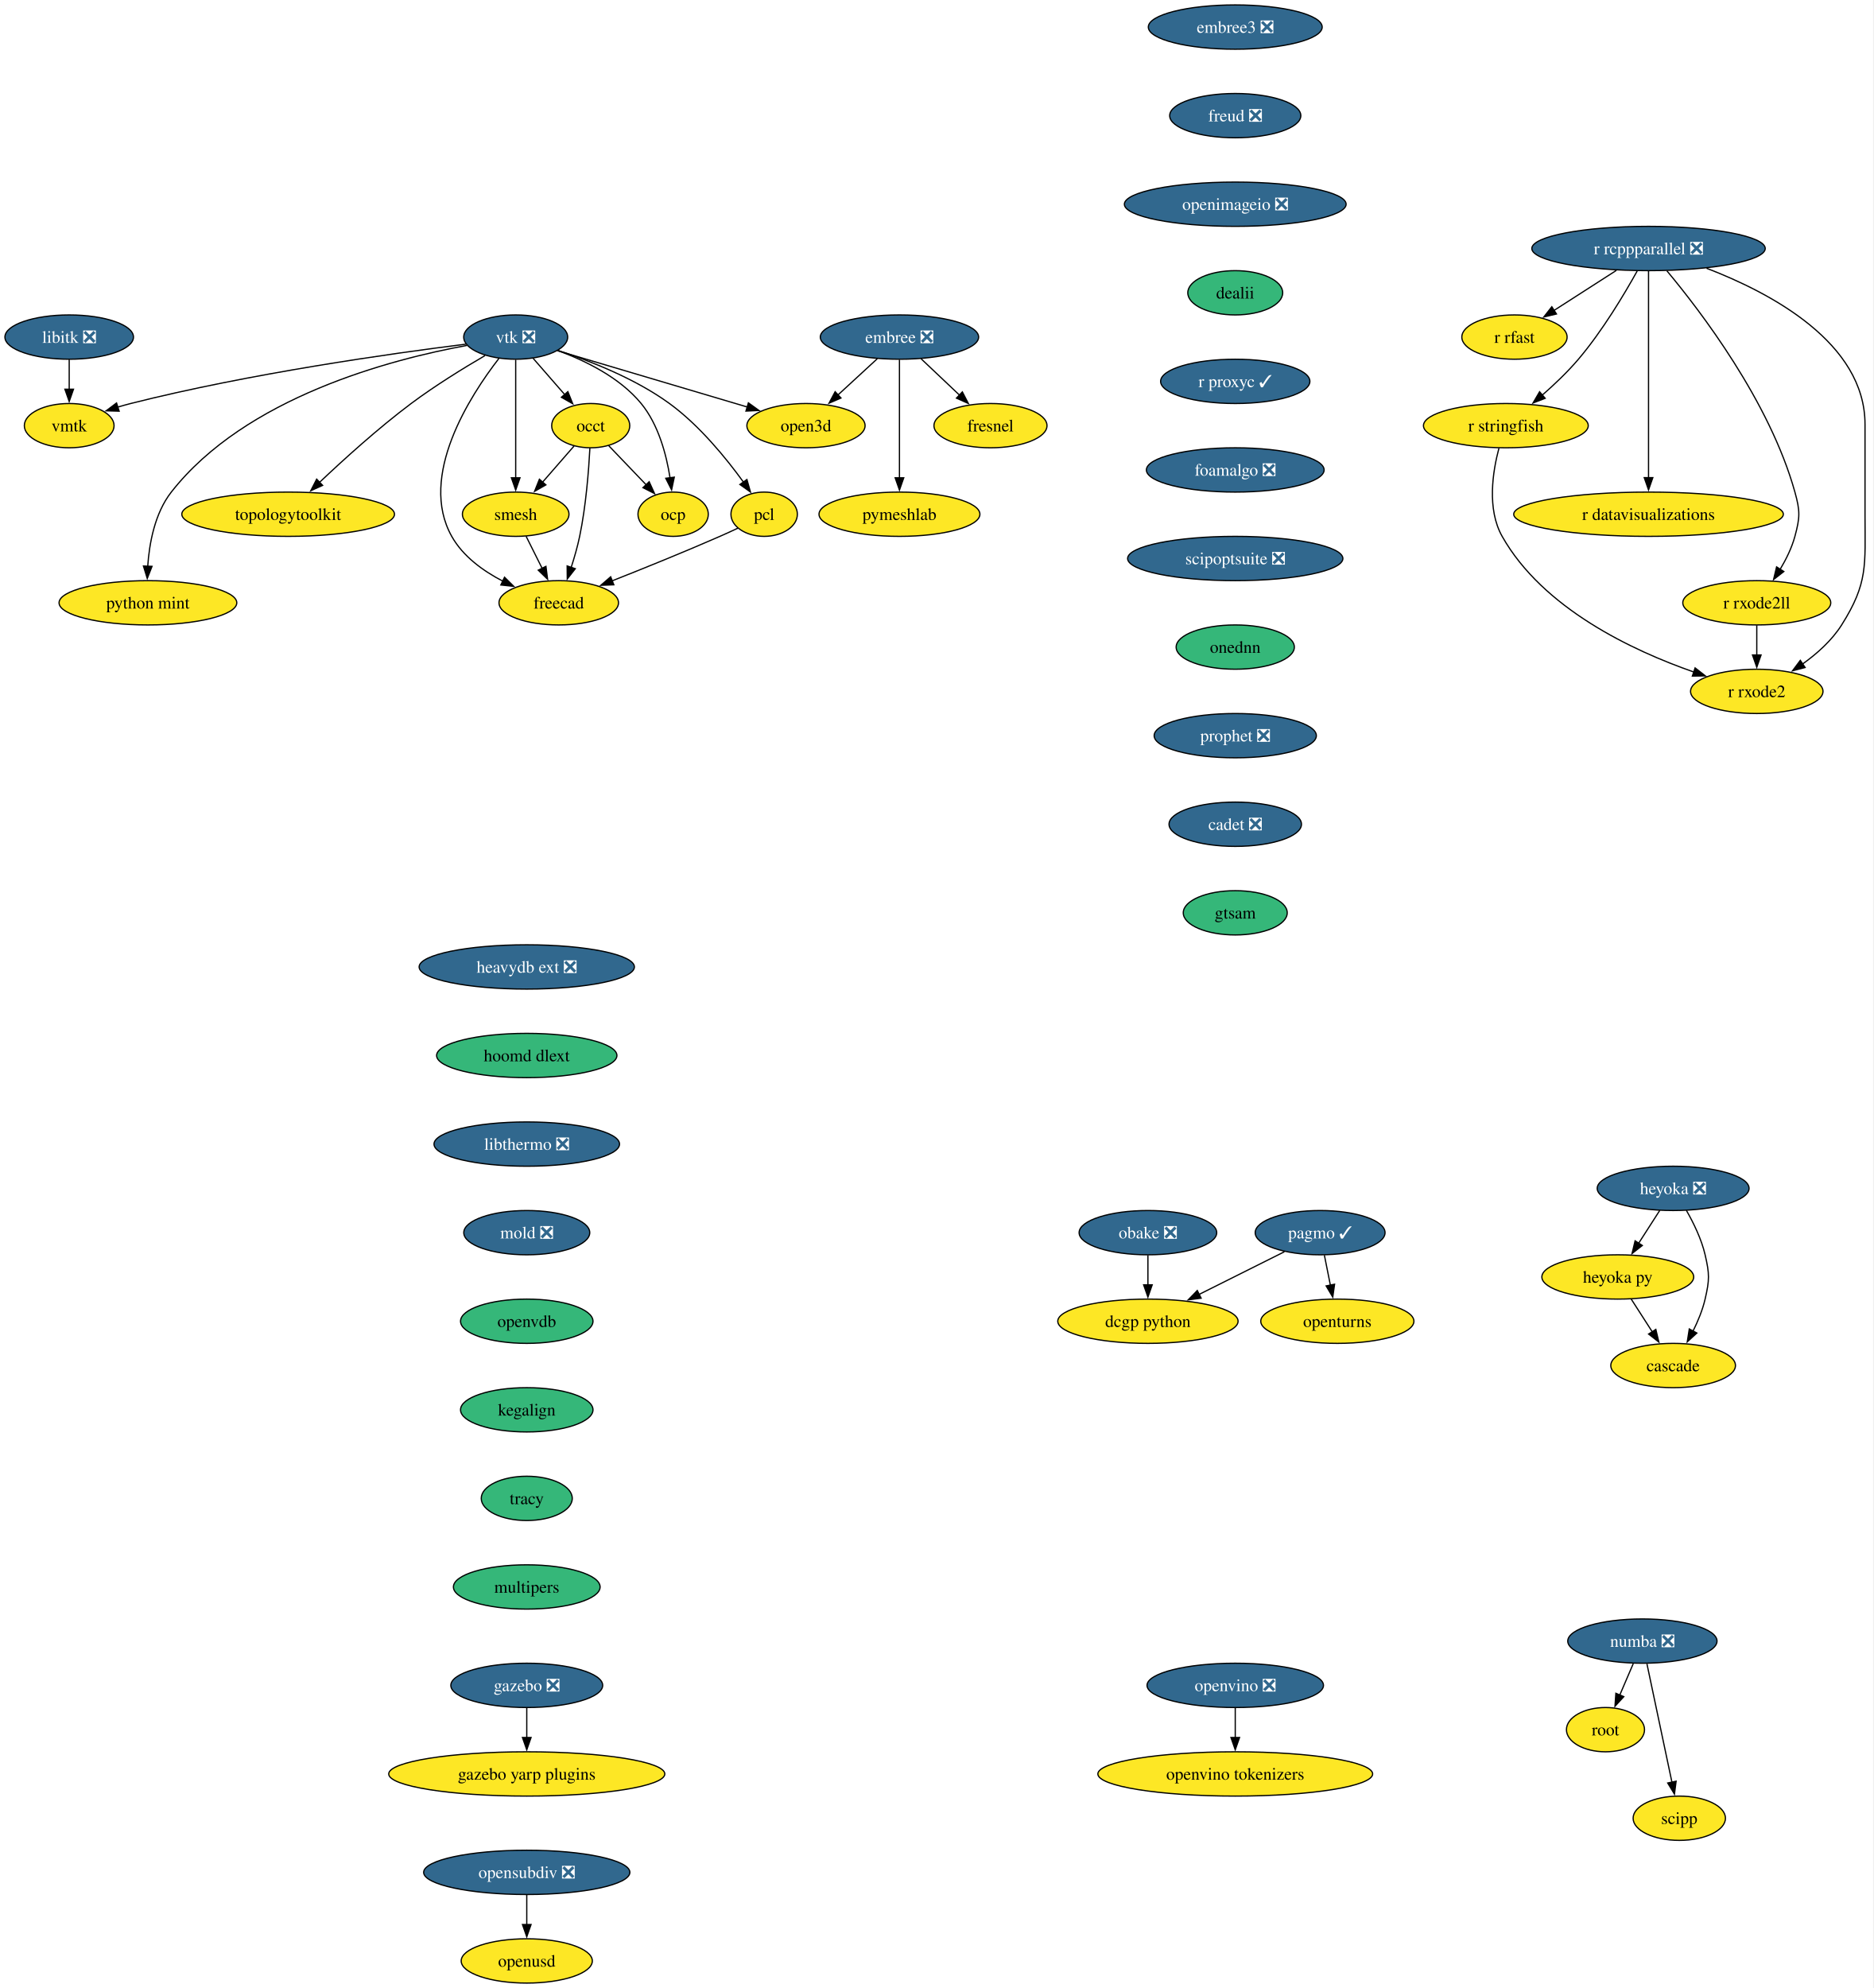
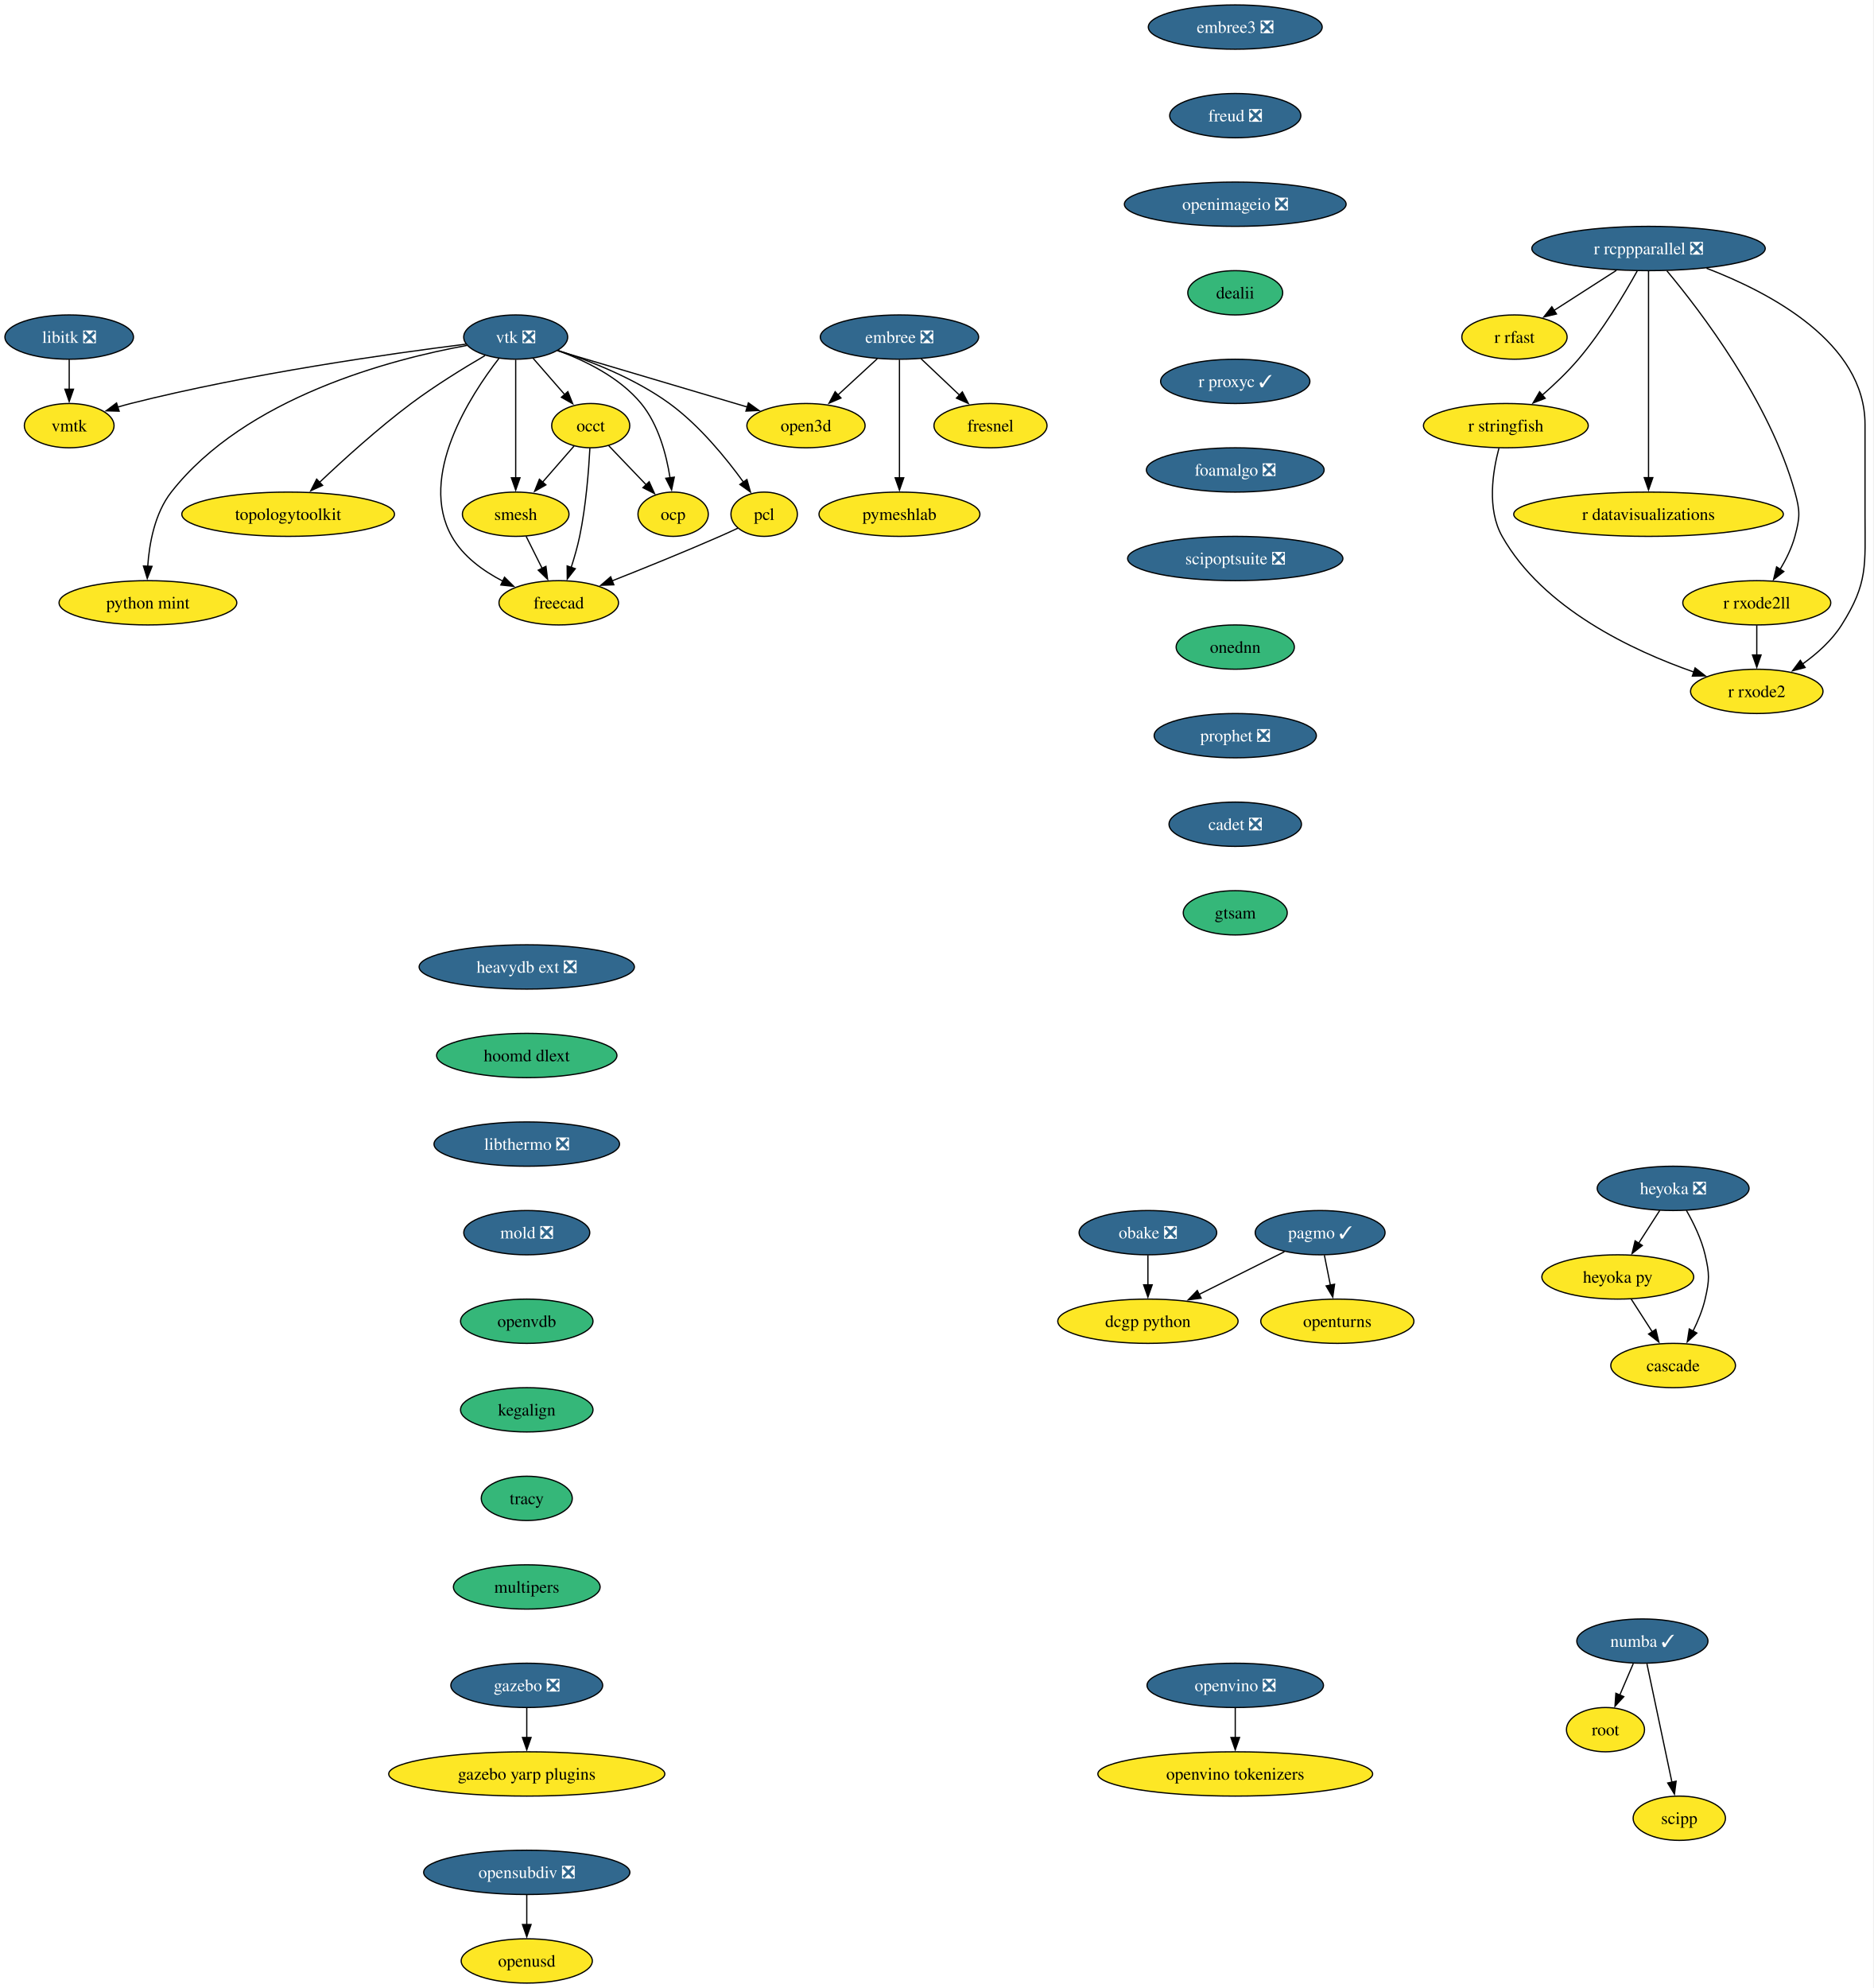
<svg xmlns="http://www.w3.org/2000/svg" xmlns:xlink="http://www.w3.org/1999/xlink" width="1523pt" height="1616pt" viewBox="0.00 0.00 1523.00 1616.00">
  <g id="graph0" class="graph" transform="scale(1 1) rotate(0) translate(4 1612)">
    <polygon fill="white" stroke="none" points="-4,4 -4,-1612 1518.85,-1612 1518.85,4 -4,4" />
    <g id="node1" class="node">
      <g id="a_node1">
        <a xlink:href="https://github.com/conda-forge/embree-feedstock/pull/51" xlink:title="embree ❎">
          <ellipse fill="#31688e" stroke="black" cx="727.26" cy="-1338" rx="64.36" ry="18" />
          <text xml:space="preserve" text-anchor="middle" x="727.26" y="-1333.33" font-family="Times,serif" font-size="14.00" fill="white">embree ❎</text>
        </a>
      </g>
    </g>
    <g id="node2" class="node">
      <g id="a_node2">
        <a xlink:href="https://github.com/conda-forge/fresnel-feedstock" xlink:title="fresnel">
          <ellipse fill="#fde725" stroke="black" cx="801.26" cy="-1266" rx="45.95" ry="18" />
          <text xml:space="preserve" text-anchor="middle" x="801.26" y="-1261.33" font-family="Times,serif" font-size="14.00">fresnel</text>
        </a>
      </g>
    </g>
    <g id="edge1" class="edge">
      <path fill="none" stroke="black" d="M744.8,-1320.41C754.15,-1311.57 765.81,-1300.53 776.11,-1290.79" />
      <polygon fill="black" stroke="black" points="778.4,-1293.44 783.26,-1284.03 773.59,-1288.36 778.4,-1293.44" />
    </g>
    <g id="node3" class="node">
      <g id="a_node3">
        <a xlink:href="https://github.com/conda-forge/open3d-feedstock" xlink:title="open3d">
          <ellipse fill="#fde725" stroke="black" cx="651.26" cy="-1266" rx="48.05" ry="18" />
          <text xml:space="preserve" text-anchor="middle" x="651.26" y="-1261.33" font-family="Times,serif" font-size="14.00">open3d</text>
        </a>
      </g>
    </g>
    <g id="edge2" class="edge">
      <path fill="none" stroke="black" d="M709.25,-1320.41C699.72,-1311.63 687.84,-1300.69 677.32,-1291" />
      <polygon fill="black" stroke="black" points="679.72,-1288.45 669.99,-1284.25 674.98,-1293.6 679.72,-1288.45" />
    </g>
    <g id="node4" class="node">
      <g id="a_node4">
        <a xlink:href="https://github.com/conda-forge/pymeshlab-feedstock" xlink:title="pymeshlab">
          <ellipse fill="#fde725" stroke="black" cx="727.26" cy="-1194" rx="65.41" ry="18" />
          <text xml:space="preserve" text-anchor="middle" x="727.26" y="-1189.33" font-family="Times,serif" font-size="14.00">pymeshlab</text>
        </a>
      </g>
    </g>
    <g id="edge3" class="edge">
      <path fill="none" stroke="black" d="M727.26,-1319.59C727.26,-1295.61 727.26,-1252.14 727.26,-1223.42" />
      <polygon fill="black" stroke="black" points="730.76,-1223.62 727.26,-1213.62 723.76,-1223.62 730.76,-1223.62" />
    </g>
    <g id="node5" class="node">
      <g id="a_node5">
        <a xlink:href="https://github.com/conda-forge/libitk-feedstock/pull/109" xlink:title="libitk ❎">
          <ellipse fill="#31688e" stroke="black" cx="52.26" cy="-1338" rx="52.26" ry="18" />
          <text xml:space="preserve" text-anchor="middle" x="52.26" y="-1333.33" font-family="Times,serif" font-size="14.00" fill="white">libitk ❎</text>
        </a>
      </g>
    </g>
    <g id="node6" class="node">
      <g id="a_node6">
        <a xlink:href="https://github.com/conda-forge/vmtk-feedstock" xlink:title="vmtk">
          <ellipse fill="#fde725" stroke="black" cx="52.26" cy="-1266" rx="36.48" ry="18" />
          <text xml:space="preserve" text-anchor="middle" x="52.26" y="-1261.33" font-family="Times,serif" font-size="14.00">vmtk</text>
        </a>
      </g>
    </g>
    <g id="edge4" class="edge">
      <path fill="none" stroke="black" d="M52.26,-1319.7C52.26,-1312.41 52.26,-1303.73 52.26,-1295.54" />
      <polygon fill="black" stroke="black" points="55.76,-1295.62 52.26,-1285.62 48.76,-1295.62 55.76,-1295.62" />
    </g>
    <g id="node7" class="node">
      <g id="a_node7">
        <a xlink:href="https://github.com/conda-forge/openturns-feedstock" xlink:title="openturns">
          <ellipse fill="#fde725" stroke="black" cx="1083.26" cy="-538" rx="62.26" ry="18" />
          <text xml:space="preserve" text-anchor="middle" x="1083.26" y="-533.33" font-family="Times,serif" font-size="14.00">openturns</text>
        </a>
      </g>
    </g>
    <g id="node8" class="node">
      <g id="a_node8">
        <a xlink:href="https://github.com/conda-forge/pagmo-feedstock/pull/91" xlink:title="pagmo ✓">
          <ellipse fill="#31688e" stroke="black" cx="1069.26" cy="-610" rx="52.79" ry="18" />
          <text xml:space="preserve" text-anchor="middle" x="1069.26" y="-605.33" font-family="Times,serif" font-size="14.00" fill="white">pagmo ✓</text>
        </a>
      </g>
    </g>
    <g id="edge5" class="edge">
      <path fill="none" stroke="black" d="M1072.72,-591.7C1074.2,-584.32 1075.96,-575.52 1077.61,-567.25" />
      <polygon fill="black" stroke="black" points="1081.01,-568.08 1079.54,-557.59 1074.15,-566.71 1081.01,-568.08" />
    </g>
    <g id="node9" class="node">
      <g id="a_node9">
        <a xlink:href="https://github.com/conda-forge/dcgp-python-feedstock" xlink:title="dcgp python">
          <ellipse fill="#fde725" stroke="black" cx="929.26" cy="-538" rx="73.3" ry="18" />
          <text xml:space="preserve" text-anchor="middle" x="929.26" y="-533.33" font-family="Times,serif" font-size="14.00">dcgp python</text>
        </a>
      </g>
    </g>
    <g id="edge6" class="edge">
      <path fill="none" stroke="black" d="M1040.25,-594.5C1020.2,-584.47 993.22,-570.98 970.88,-559.81" />
      <polygon fill="black" stroke="black" points="972.53,-556.72 962.02,-555.38 969.4,-562.98 972.53,-556.72" />
    </g>
    <g id="node10" class="node">
      <g id="a_node10">
        <a xlink:href="https://github.com/conda-forge/r-rcppparallel-feedstock/pull/43" xlink:title="r rcppparallel ❎">
          <ellipse fill="#31688e" stroke="black" cx="1336.26" cy="-1410" rx="94.88" ry="18" />
          <text xml:space="preserve" text-anchor="middle" x="1336.26" y="-1405.33" font-family="Times,serif" font-size="14.00" fill="white">r rcppparallel ❎</text>
        </a>
      </g>
    </g>
    <g id="node11" class="node">
      <g id="a_node11">
        <a xlink:href="https://github.com/conda-forge/r-rfast-feedstock" xlink:title="r rfast">
          <ellipse fill="#fde725" stroke="black" cx="1227.26" cy="-1338" rx="42.79" ry="18" />
          <text xml:space="preserve" text-anchor="middle" x="1227.26" y="-1333.33" font-family="Times,serif" font-size="14.00">r rfast</text>
        </a>
      </g>
    </g>
    <g id="edge7" class="edge">
      <path fill="none" stroke="black" d="M1310.15,-1392.23C1294.92,-1382.45 1275.59,-1370.04 1259.43,-1359.66" />
      <polygon fill="black" stroke="black" points="1261.41,-1356.77 1251.11,-1354.32 1257.63,-1362.66 1261.41,-1356.77" />
    </g>
    <g id="node12" class="node">
      <g id="a_node12">
        <a xlink:href="https://github.com/conda-forge/r-stringfish-feedstock" xlink:title="r stringfish">
          <ellipse fill="#fde725" stroke="black" cx="1220.26" cy="-1266" rx="66.99" ry="18" />
          <text xml:space="preserve" text-anchor="middle" x="1220.26" y="-1261.33" font-family="Times,serif" font-size="14.00">r stringfish</text>
        </a>
      </g>
    </g>
    <g id="edge8" class="edge">
      <path fill="none" stroke="black" d="M1327.02,-1391.66C1316.66,-1373.01 1298.75,-1342.93 1279.26,-1320 1270.52,-1309.72 1259.83,-1299.54 1249.96,-1290.89" />
      <polygon fill="black" stroke="black" points="1252.23,-1288.24 1242.35,-1284.41 1247.69,-1293.56 1252.23,-1288.24" />
    </g>
    <g id="node13" class="node">
      <g id="a_node13">
        <a xlink:href="https://github.com/conda-forge/r-datavisualizations-feedstock" xlink:title="r datavisualizations">
          <ellipse fill="#fde725" stroke="black" cx="1336.26" cy="-1194" rx="109.61" ry="18" />
          <text xml:space="preserve" text-anchor="middle" x="1336.26" y="-1189.33" font-family="Times,serif" font-size="14.00">r datavisualizations</text>
        </a>
      </g>
    </g>
    <g id="edge9" class="edge">
      <path fill="none" stroke="black" d="M1336.26,-1391.85C1336.26,-1355.14 1336.26,-1268.66 1336.26,-1223.53" />
      <polygon fill="black" stroke="black" points="1339.76,-1223.75 1336.26,-1213.75 1332.76,-1223.75 1339.76,-1223.75" />
    </g>
    <g id="node14" class="node">
      <g id="a_node14">
        <a xlink:href="https://github.com/conda-forge/r-rxode2ll-feedstock" xlink:title="r rxode2ll">
          <ellipse fill="#fde725" stroke="black" cx="1424.26" cy="-1122" rx="60.15" ry="18" />
          <text xml:space="preserve" text-anchor="middle" x="1424.26" y="-1117.33" font-family="Times,serif" font-size="14.00">r rxode2ll</text>
        </a>
      </g>
    </g>
    <g id="edge10" class="edge">
      <path fill="none" stroke="black" d="M1351.21,-1391.82C1378.32,-1359.38 1434.73,-1285.71 1455.26,-1212 1459.56,-1196.59 1459.45,-1191.44 1455.26,-1176 1452.75,-1166.74 1448.18,-1157.44 1443.3,-1149.27" />
      <polygon fill="black" stroke="black" points="1446.26,-1147.41 1437.9,-1140.9 1440.37,-1151.2 1446.26,-1147.41" />
    </g>
    <g id="node15" class="node">
      <g id="a_node15">
        <a xlink:href="https://github.com/conda-forge/r-rxode2-feedstock" xlink:title="r rxode2">
          <ellipse fill="#fde725" stroke="black" cx="1424.26" cy="-1050" rx="53.84" ry="18" />
          <text xml:space="preserve" text-anchor="middle" x="1424.26" y="-1045.33" font-family="Times,serif" font-size="14.00">r rxode2</text>
        </a>
      </g>
    </g>
    <g id="edge11" class="edge">
      <path fill="none" stroke="black" d="M1383.43,-1393.94C1435.56,-1373.98 1512.26,-1333.35 1512.26,-1267 1512.26,-1267 1512.26,-1267 1512.26,-1193 1512.26,-1152.55 1514.85,-1138.2 1493.26,-1104 1485.31,-1091.4 1473.24,-1080.64 1461.41,-1072.18" />
      <polygon fill="black" stroke="black" points="1463.56,-1069.41 1453.31,-1066.73 1459.66,-1075.22 1463.56,-1069.41" />
    </g>
    <g id="edge12" class="edge">
      <path fill="none" stroke="black" d="M1214.64,-1247.68C1209.59,-1228.77 1204.72,-1198.22 1217.26,-1176 1250.35,-1117.37 1323.22,-1083.14 1373.04,-1065.75" />
      <polygon fill="black" stroke="black" points="1374.12,-1069.08 1382.49,-1062.57 1371.89,-1062.44 1374.12,-1069.08" />
    </g>
    <g id="edge13" class="edge">
      <path fill="none" stroke="black" d="M1424.26,-1103.7C1424.26,-1096.41 1424.26,-1087.73 1424.26,-1079.54" />
      <polygon fill="black" stroke="black" points="1427.76,-1079.62 1424.26,-1069.62 1420.76,-1079.62 1427.76,-1079.62" />
    </g>
    <g id="node16" class="node">
      <g id="a_node16">
        <a xlink:href="https://github.com/conda-forge/vtk-feedstock/pull/416" xlink:title="vtk ❎">
          <ellipse fill="#31688e" stroke="black" cx="415.26" cy="-1338" rx="42.26" ry="18" />
          <text xml:space="preserve" text-anchor="middle" x="415.26" y="-1333.33" font-family="Times,serif" font-size="14.00" fill="white">vtk ❎</text>
        </a>
      </g>
    </g>
    <g id="edge14" class="edge">
      <path fill="none" stroke="black" d="M449.33,-1326.9C489.89,-1314.86 557.9,-1294.69 603.65,-1281.12" />
      <polygon fill="black" stroke="black" points="604.44,-1284.54 613.04,-1278.34 602.45,-1277.83 604.44,-1284.54" />
    </g>
    <g id="edge15" class="edge">
      <path fill="none" stroke="black" d="M374.81,-1332.25C314.75,-1324.74 198.7,-1308.39 102.26,-1284 98.75,-1283.11 95.13,-1282.09 91.52,-1281.01" />
      <polygon fill="black" stroke="black" points="92.88,-1277.76 82.29,-1278.06 90.75,-1284.43 92.88,-1277.76" />
    </g>
    <g id="node17" class="node">
      <g id="a_node17">
        <a xlink:href="https://github.com/conda-forge/occt-feedstock" xlink:title="occt">
          <ellipse fill="#fde725" stroke="black" cx="476.26" cy="-1266" rx="31.74" ry="18" />
          <text xml:space="preserve" text-anchor="middle" x="476.26" y="-1261.33" font-family="Times,serif" font-size="14.00">occt</text>
        </a>
      </g>
    </g>
    <g id="edge16" class="edge">
      <path fill="none" stroke="black" d="M429.41,-1320.76C437.06,-1311.98 446.66,-1300.96 455.18,-1291.19" />
      <polygon fill="black" stroke="black" points="457.68,-1293.65 461.62,-1283.81 452.41,-1289.05 457.68,-1293.65" />
    </g>
    <g id="node18" class="node">
      <g id="a_node18">
        <a xlink:href="https://github.com/conda-forge/smesh-feedstock" xlink:title="smesh">
          <ellipse fill="#fde725" stroke="black" cx="415.26" cy="-1194" rx="43.32" ry="18" />
          <text xml:space="preserve" text-anchor="middle" x="415.26" y="-1189.33" font-family="Times,serif" font-size="14.00">smesh</text>
        </a>
      </g>
    </g>
    <g id="edge17" class="edge">
      <path fill="none" stroke="black" d="M415.26,-1319.59C415.26,-1295.61 415.26,-1252.14 415.26,-1223.42" />
      <polygon fill="black" stroke="black" points="418.76,-1223.62 415.26,-1213.62 411.76,-1223.62 418.76,-1223.62" />
    </g>
    <g id="node19" class="node">
      <g id="a_node19">
        <a xlink:href="https://github.com/conda-forge/pcl-feedstock" xlink:title="pcl">
          <ellipse fill="#fde725" stroke="black" cx="617.26" cy="-1194" rx="27" ry="18" />
          <text xml:space="preserve" text-anchor="middle" x="617.26" y="-1189.33" font-family="Times,serif" font-size="14.00">pcl</text>
        </a>
      </g>
    </g>
    <g id="edge18" class="edge">
      <path fill="none" stroke="black" d="M449.8,-1327.09C476.2,-1318.45 512.63,-1304.12 540.26,-1284 564.57,-1266.31 586.37,-1239.55 600.52,-1219.99" />
      <polygon fill="black" stroke="black" points="603.24,-1222.21 606.14,-1212.02 597.52,-1218.18 603.24,-1222.21" />
    </g>
    <g id="node20" class="node">
      <g id="a_node20">
        <a xlink:href="https://github.com/conda-forge/freecad-feedstock" xlink:title="freecad">
          <ellipse fill="#fde725" stroke="black" cx="450.26" cy="-1122" rx="48.58" ry="18" />
          <text xml:space="preserve" text-anchor="middle" x="450.26" y="-1117.33" font-family="Times,serif" font-size="14.00">freecad</text>
        </a>
      </g>
    </g>
    <g id="edge19" class="edge">
      <path fill="none" stroke="black" d="M401.59,-1320.59C378.25,-1290.46 335.78,-1224.91 363.26,-1176 372.44,-1159.66 388.94,-1147.76 405.11,-1139.43" />
      <polygon fill="black" stroke="black" points="406.18,-1142.8 413.71,-1135.35 403.18,-1136.48 406.18,-1142.8" />
    </g>
    <g id="node21" class="node">
      <g id="a_node21">
        <a xlink:href="https://github.com/conda-forge/topologytoolkit-feedstock" xlink:title="topologytoolkit">
          <ellipse fill="#fde725" stroke="black" cx="230.26" cy="-1194" rx="86.46" ry="18" />
          <text xml:space="preserve" text-anchor="middle" x="230.26" y="-1189.33" font-family="Times,serif" font-size="14.00">topologytoolkit</text>
        </a>
      </g>
    </g>
    <g id="edge20" class="edge">
      <path fill="none" stroke="black" d="M390.35,-1322.98C373.01,-1312.86 349.62,-1298.48 330.26,-1284 303.52,-1263.99 275.28,-1238.39 255.66,-1219.79" />
      <polygon fill="black" stroke="black" points="258.29,-1217.46 248.64,-1213.08 253.45,-1222.52 258.29,-1217.46" />
    </g>
    <g id="node22" class="node">
      <g id="a_node22">
        <a xlink:href="https://github.com/conda-forge/python-mint-feedstock" xlink:title="python mint">
          <ellipse fill="#fde725" stroke="black" cx="116.26" cy="-1122" rx="72.25" ry="18" />
          <text xml:space="preserve" text-anchor="middle" x="116.26" y="-1117.33" font-family="Times,serif" font-size="14.00">python mint</text>
        </a>
      </g>
    </g>
    <g id="edge21" class="edge">
      <path fill="none" stroke="black" d="M375.6,-1331.2C313.87,-1319.96 195.64,-1289.13 135.26,-1212 121.86,-1194.88 117.37,-1170.44 116.09,-1151.5" />
      <polygon fill="black" stroke="black" points="119.6,-1151.63 115.72,-1141.77 112.61,-1151.9 119.6,-1151.63" />
    </g>
    <g id="node23" class="node">
      <g id="a_node23">
        <a xlink:href="https://github.com/conda-forge/ocp-feedstock" xlink:title="ocp">
          <ellipse fill="#fde725" stroke="black" cx="543.26" cy="-1194" rx="28.59" ry="18" />
          <text xml:space="preserve" text-anchor="middle" x="543.26" y="-1189.33" font-family="Times,serif" font-size="14.00">ocp</text>
        </a>
      </g>
    </g>
    <g id="edge22" class="edge">
      <path fill="none" stroke="black" d="M449.15,-1327.16C471.5,-1319.02 499.78,-1305.28 517.26,-1284 531.33,-1266.88 537.79,-1242.44 540.75,-1223.5" />
      <polygon fill="black" stroke="black" points="544.2,-1224.13 542.01,-1213.76 537.25,-1223.23 544.2,-1224.13" />
    </g>
    <g id="edge23" class="edge">
      <path fill="none" stroke="black" d="M462.72,-1249.46C455.2,-1240.83 445.65,-1229.88 437.1,-1220.06" />
      <polygon fill="black" stroke="black" points="439.81,-1217.85 430.61,-1212.61 434.54,-1222.45 439.81,-1217.85" />
    </g>
    <g id="edge24" class="edge">
      <path fill="none" stroke="black" d="M475.59,-1247.78C474.64,-1229.73 472.4,-1200.63 467.26,-1176 465.52,-1167.64 462.95,-1158.74 460.34,-1150.66" />
      <polygon fill="black" stroke="black" points="463.72,-1149.72 457.19,-1141.37 457.09,-1151.97 463.72,-1149.72" />
    </g>
    <g id="edge25" class="edge">
      <path fill="none" stroke="black" d="M490.8,-1249.81C499.7,-1240.51 511.26,-1228.43 521.27,-1217.98" />
      <polygon fill="black" stroke="black" points="523.78,-1220.42 528.16,-1210.77 518.72,-1215.58 523.78,-1220.42" />
    </g>
    <g id="edge26" class="edge">
      <path fill="none" stroke="black" d="M423.73,-1176.05C427.65,-1168.23 432.39,-1158.75 436.77,-1149.98" />
      <polygon fill="black" stroke="black" points="439.85,-1151.65 441.19,-1141.14 433.59,-1148.52 439.85,-1151.65" />
    </g>
    <g id="edge27" class="edge">
      <path fill="none" stroke="black" d="M596.03,-1182.73C591.2,-1180.46 586.07,-1178.11 581.26,-1176 552.26,-1163.3 519.2,-1149.93 493.55,-1139.8" />
      <polygon fill="black" stroke="black" points="495.04,-1136.63 484.45,-1136.22 492.48,-1143.14 495.04,-1136.63" />
    </g>
    <g id="node24" class="node">
      <g id="a_node24">
-         <a xlink:href="https://github.com/conda-forge/numba-feedstock/pull/172" xlink:title="numba ❎">
-           <ellipse fill="#31688e" stroke="black" cx="1331.26" cy="-278" rx="60.68" ry="18" />
-           <text xml:space="preserve" text-anchor="middle" x="1331.26" y="-273.32" font-family="Times,serif" font-size="14.00" fill="white">numba ❎</text>
+         <a xlink:href="https://github.com/conda-forge/numba-feedstock/pull/172" xlink:title="numba ✓">
+           <ellipse fill="#31688e" stroke="black" cx="1331.26" cy="-278" rx="53.31" ry="18" />
+           <text xml:space="preserve" text-anchor="middle" x="1331.26" y="-273.32" font-family="Times,serif" font-size="14.00" fill="white">numba ✓</text>
        </a>
      </g>
    </g>
    <g id="node25" class="node">
      <g id="a_node25">
        <a xlink:href="https://github.com/conda-forge/root-feedstock" xlink:title="root">
          <ellipse fill="#fde725" stroke="black" cx="1301.26" cy="-206" rx="31.74" ry="18" />
          <text xml:space="preserve" text-anchor="middle" x="1301.26" y="-201.33" font-family="Times,serif" font-size="14.00">root</text>
        </a>
      </g>
    </g>
    <g id="edge28" class="edge">
      <path fill="none" stroke="black" d="M1323.85,-259.7C1320.53,-251.95 1316.54,-242.64 1312.84,-234.02" />
      <polygon fill="black" stroke="black" points="1316.14,-232.83 1308.98,-225.01 1309.7,-235.58 1316.14,-232.83" />
    </g>
    <g id="node26" class="node">
      <g id="a_node26">
        <a xlink:href="https://github.com/conda-forge/scipp-feedstock" xlink:title="scipp">
          <ellipse fill="#fde725" stroke="black" cx="1361.26" cy="-134" rx="37.53" ry="18" />
          <text xml:space="preserve" text-anchor="middle" x="1361.26" y="-129.32" font-family="Times,serif" font-size="14.00">scipp</text>
        </a>
      </g>
    </g>
    <g id="edge29" class="edge">
      <path fill="none" stroke="black" d="M1334.94,-259.59C1340.03,-235.5 1349.27,-191.75 1355.34,-163.03" />
      <polygon fill="black" stroke="black" points="1358.69,-164.1 1357.33,-153.59 1351.84,-162.65 1358.69,-164.1" />
    </g>
    <g id="node27" class="node">
      <g id="a_node27">
        <a xlink:href="https://github.com/conda-forge/embree3-feedstock/pull/43" xlink:title="embree3 ❎">
          <ellipse fill="#31688e" stroke="black" cx="1000.26" cy="-1590" rx="70.68" ry="18" />
          <text xml:space="preserve" text-anchor="middle" x="1000.26" y="-1585.33" font-family="Times,serif" font-size="14.00" fill="white">embree3 ❎</text>
        </a>
      </g>
    </g>
    <g id="node28" class="node">
      <g id="a_node28">
        <a xlink:href="https://github.com/conda-forge/freud-feedstock/pull/74" xlink:title="freud ❎">
          <ellipse fill="#31688e" stroke="black" cx="1000.26" cy="-1518" rx="53.31" ry="18" />
          <text xml:space="preserve" text-anchor="middle" x="1000.26" y="-1513.33" font-family="Times,serif" font-size="14.00" fill="white">freud ❎</text>
        </a>
      </g>
    </g>
    <g id="node29" class="node">
      <g id="a_node29">
        <a xlink:href="https://github.com/conda-forge/openimageio-feedstock/pull/128" xlink:title="openimageio ❎">
          <ellipse fill="#31688e" stroke="black" cx="1000.26" cy="-1446" rx="90.14" ry="18" />
          <text xml:space="preserve" text-anchor="middle" x="1000.26" y="-1441.33" font-family="Times,serif" font-size="14.00" fill="white">openimageio ❎</text>
        </a>
      </g>
    </g>
    <g id="node30" class="node">
      <g id="a_node30">
        <a xlink:href="https://github.com/conda-forge/dealii-feedstock" xlink:title="dealii">
          <ellipse fill="#35b779" stroke="black" cx="1000.26" cy="-1374" rx="38.58" ry="18" />
          <text xml:space="preserve" text-anchor="middle" x="1000.26" y="-1369.33" font-family="Times,serif" font-size="14.00">dealii</text>
        </a>
      </g>
    </g>
    <g id="node31" class="node">
      <g id="a_node31">
        <a xlink:href="https://github.com/conda-forge/r-proxyc-feedstock/pull/26" xlink:title="r proxyc ✓">
          <ellipse fill="#31688e" stroke="black" cx="1000.26" cy="-1302" rx="60.68" ry="18" />
          <text xml:space="preserve" text-anchor="middle" x="1000.26" y="-1297.33" font-family="Times,serif" font-size="14.00" fill="white">r proxyc ✓</text>
        </a>
      </g>
    </g>
    <g id="node32" class="node">
      <g id="a_node32">
        <a xlink:href="https://github.com/conda-forge/foamalgo-feedstock/pull/19" xlink:title="foamalgo ❎">
          <ellipse fill="#31688e" stroke="black" cx="1000.26" cy="-1230" rx="72.25" ry="18" />
          <text xml:space="preserve" text-anchor="middle" x="1000.26" y="-1225.33" font-family="Times,serif" font-size="14.00" fill="white">foamalgo ❎</text>
        </a>
      </g>
    </g>
    <g id="node36" class="node">
      <g id="a_node36">
        <a xlink:href="https://github.com/conda-forge/scipoptsuite-feedstock/pull/95" xlink:title="scipoptsuite ❎">
          <ellipse fill="#31688e" stroke="black" cx="1000.26" cy="-1158" rx="87.51" ry="18" />
          <text xml:space="preserve" text-anchor="middle" x="1000.26" y="-1153.33" font-family="Times,serif" font-size="14.00" fill="white">scipoptsuite ❎</text>
        </a>
      </g>
    </g>
    <g id="node33" class="node">
      <g id="a_node33">
        <a xlink:href="https://github.com/conda-forge/obake-feedstock/pull/59" xlink:title="obake ❎">
          <ellipse fill="#31688e" stroke="black" cx="929.26" cy="-610" rx="55.94" ry="18" />
          <text xml:space="preserve" text-anchor="middle" x="929.26" y="-605.33" font-family="Times,serif" font-size="14.00" fill="white">obake ❎</text>
        </a>
      </g>
    </g>
    <g id="edge35" class="edge">
      <path fill="none" stroke="black" d="M929.26,-591.7C929.26,-584.41 929.26,-575.73 929.26,-567.54" />
      <polygon fill="black" stroke="black" points="932.76,-567.62 929.26,-557.62 925.76,-567.62 932.76,-567.62" />
    </g>
    <g id="node34" class="node">
      <g id="a_node34">
        <a xlink:href="https://github.com/conda-forge/gazebo-feedstock/pull/248" xlink:title="gazebo ❎">
          <ellipse fill="#31688e" stroke="black" cx="424.26" cy="-242" rx="61.73" ry="18" />
          <text xml:space="preserve" text-anchor="middle" x="424.26" y="-237.32" font-family="Times,serif" font-size="14.00" fill="white">gazebo ❎</text>
        </a>
      </g>
    </g>
    <g id="node35" class="node">
      <g id="a_node35">
        <a xlink:href="https://github.com/conda-forge/gazebo-yarp-plugins-feedstock" xlink:title="gazebo yarp plugins">
          <ellipse fill="#fde725" stroke="black" cx="424.26" cy="-170" rx="112.24" ry="18" />
          <text xml:space="preserve" text-anchor="middle" x="424.26" y="-165.32" font-family="Times,serif" font-size="14.00">gazebo yarp plugins</text>
        </a>
      </g>
    </g>
    <g id="edge36" class="edge">
      <path fill="none" stroke="black" d="M424.26,-223.7C424.26,-216.41 424.26,-207.73 424.26,-199.54" />
      <polygon fill="black" stroke="black" points="427.76,-199.62 424.26,-189.62 420.76,-199.62 427.76,-199.62" />
    </g>
    <g id="node40" class="node">
      <g id="a_node40">
        <a xlink:href="https://github.com/conda-forge/onednn-feedstock" xlink:title="onednn">
          <ellipse fill="#35b779" stroke="black" cx="1000.26" cy="-1086" rx="48.05" ry="18" />
          <text xml:space="preserve" text-anchor="middle" x="1000.26" y="-1081.33" font-family="Times,serif" font-size="14.00">onednn</text>
        </a>
      </g>
    </g>
    <g id="node37" class="node">
      <g id="a_node37">
        <a xlink:href="https://github.com/conda-forge/heyoka-feedstock/pull/101" xlink:title="heyoka ❎">
          <ellipse fill="#31688e" stroke="black" cx="1356.26" cy="-646" rx="61.73" ry="18" />
          <text xml:space="preserve" text-anchor="middle" x="1356.26" y="-641.33" font-family="Times,serif" font-size="14.00" fill="white">heyoka ❎</text>
        </a>
      </g>
    </g>
    <g id="node38" class="node">
      <g id="a_node38">
        <a xlink:href="https://github.com/conda-forge/heyoka.py-feedstock" xlink:title="heyoka py">
          <ellipse fill="#fde725" stroke="black" cx="1311.26" cy="-574" rx="61.73" ry="18" />
          <text xml:space="preserve" text-anchor="middle" x="1311.26" y="-569.33" font-family="Times,serif" font-size="14.00">heyoka py</text>
        </a>
      </g>
    </g>
    <g id="edge38" class="edge">
      <path fill="none" stroke="black" d="M1345.37,-628.05C1340.23,-620.06 1333.97,-610.33 1328.23,-601.4" />
      <polygon fill="black" stroke="black" points="1331.22,-599.58 1322.87,-593.06 1325.34,-603.37 1331.22,-599.58" />
    </g>
    <g id="node39" class="node">
      <g id="a_node39">
        <a xlink:href="https://github.com/conda-forge/cascade-feedstock" xlink:title="cascade">
          <ellipse fill="#fde725" stroke="black" cx="1356.26" cy="-502" rx="50.68" ry="18" />
          <text xml:space="preserve" text-anchor="middle" x="1356.26" y="-497.32" font-family="Times,serif" font-size="14.00">cascade</text>
        </a>
      </g>
    </g>
    <g id="edge39" class="edge">
      <path fill="none" stroke="black" d="M1367.04,-628.08C1372.8,-618.03 1379.3,-604.78 1382.26,-592 1385.88,-576.41 1385.88,-571.59 1382.26,-556 1380.2,-547.11 1376.43,-538 1372.39,-529.89" />
      <polygon fill="black" stroke="black" points="1375.56,-528.41 1367.75,-521.25 1369.39,-531.72 1375.56,-528.41" />
    </g>
    <g id="edge40" class="edge">
      <path fill="none" stroke="black" d="M1322.15,-556.05C1327.29,-548.06 1333.55,-538.33 1339.29,-529.4" />
      <polygon fill="black" stroke="black" points="1342.19,-531.37 1344.65,-521.06 1336.3,-527.58 1342.19,-531.37" />
    </g>
    <g id="node41" class="node">
      <g id="a_node41">
        <a xlink:href="https://github.com/conda-forge/prophet-feedstock/pull/64" xlink:title="prophet ❎">
          <ellipse fill="#31688e" stroke="black" cx="1000.26" cy="-1014" rx="65.94" ry="18" />
          <text xml:space="preserve" text-anchor="middle" x="1000.26" y="-1009.33" font-family="Times,serif" font-size="14.00" fill="white">prophet ❎</text>
        </a>
      </g>
    </g>
    <g id="node42" class="node">
      <g id="a_node42">
        <a xlink:href="https://github.com/conda-forge/cadet-feedstock/pull/32" xlink:title="cadet ❎">
          <ellipse fill="#31688e" stroke="black" cx="1000.26" cy="-942" rx="53.84" ry="18" />
          <text xml:space="preserve" text-anchor="middle" x="1000.26" y="-937.33" font-family="Times,serif" font-size="14.00" fill="white">cadet ❎</text>
        </a>
      </g>
    </g>
    <g id="node43" class="node">
      <g id="a_node43">
        <a xlink:href="https://github.com/conda-forge/gtsam-feedstock" xlink:title="gtsam">
          <ellipse fill="#35b779" stroke="black" cx="1000.26" cy="-870" rx="42.26" ry="18" />
          <text xml:space="preserve" text-anchor="middle" x="1000.26" y="-865.33" font-family="Times,serif" font-size="14.00">gtsam</text>
        </a>
      </g>
    </g>
    <g id="node44" class="node">
      <g id="a_node44">
        <a xlink:href="https://github.com/conda-forge/heavydb-ext-feedstock/pull/99" xlink:title="heavydb ext ❎">
          <ellipse fill="#31688e" stroke="black" cx="424.26" cy="-826" rx="87.51" ry="18" />
          <text xml:space="preserve" text-anchor="middle" x="424.26" y="-821.33" font-family="Times,serif" font-size="14.00" fill="white">heavydb ext ❎</text>
        </a>
      </g>
    </g>
    <g id="node45" class="node">
      <g id="a_node45">
        <a xlink:href="https://github.com/conda-forge/hoomd-dlext-feedstock" xlink:title="hoomd dlext">
          <ellipse fill="#35b779" stroke="black" cx="424.26" cy="-754" rx="73.3" ry="18" />
          <text xml:space="preserve" text-anchor="middle" x="424.26" y="-749.33" font-family="Times,serif" font-size="14.00">hoomd dlext</text>
        </a>
      </g>
    </g>
    <g id="node46" class="node">
      <g id="a_node46">
        <a xlink:href="https://github.com/conda-forge/libthermo-feedstock/pull/23" xlink:title="libthermo ❎">
          <ellipse fill="#31688e" stroke="black" cx="424.26" cy="-682" rx="75.41" ry="18" />
          <text xml:space="preserve" text-anchor="middle" x="424.26" y="-677.33" font-family="Times,serif" font-size="14.00" fill="white">libthermo ❎</text>
        </a>
      </g>
    </g>
    <g id="node47" class="node">
      <g id="a_node47">
        <a xlink:href="https://github.com/conda-forge/mold-feedstock/pull/40" xlink:title="mold ❎">
          <ellipse fill="#31688e" stroke="black" cx="424.26" cy="-610" rx="51.21" ry="18" />
          <text xml:space="preserve" text-anchor="middle" x="424.26" y="-605.33" font-family="Times,serif" font-size="14.00" fill="white">mold ❎</text>
        </a>
      </g>
    </g>
    <g id="node50" class="node">
      <g id="a_node50">
        <a xlink:href="https://github.com/conda-forge/openvdb-feedstock" xlink:title="openvdb">
          <ellipse fill="#35b779" stroke="black" cx="424.26" cy="-538" rx="53.84" ry="18" />
          <text xml:space="preserve" text-anchor="middle" x="424.26" y="-533.33" font-family="Times,serif" font-size="14.00">openvdb</text>
        </a>
      </g>
    </g>
    <g id="node48" class="node">
      <g id="a_node48">
        <a xlink:href="https://github.com/conda-forge/openvino-feedstock/pull/137" xlink:title="openvino ❎">
          <ellipse fill="#31688e" stroke="black" cx="1000.26" cy="-242" rx="71.73" ry="18" />
          <text xml:space="preserve" text-anchor="middle" x="1000.26" y="-237.32" font-family="Times,serif" font-size="14.00" fill="white">openvino ❎</text>
        </a>
      </g>
    </g>
    <g id="node49" class="node">
      <g id="a_node49">
        <a xlink:href="https://github.com/conda-forge/openvino-tokenizers-feedstock" xlink:title="openvino tokenizers">
          <ellipse fill="#fde725" stroke="black" cx="1000.26" cy="-170" rx="111.71" ry="18" />
          <text xml:space="preserve" text-anchor="middle" x="1000.26" y="-165.32" font-family="Times,serif" font-size="14.00">openvino tokenizers</text>
        </a>
      </g>
    </g>
    <g id="edge48" class="edge">
      <path fill="none" stroke="black" d="M1000.26,-223.7C1000.26,-216.41 1000.26,-207.73 1000.26,-199.54" />
      <polygon fill="black" stroke="black" points="1003.76,-199.62 1000.26,-189.62 996.76,-199.62 1003.76,-199.62" />
    </g>
    <g id="node51" class="node">
      <g id="a_node51">
        <a xlink:href="https://github.com/conda-forge/kegalign-feedstock" xlink:title="kegalign">
          <ellipse fill="#35b779" stroke="black" cx="424.26" cy="-466" rx="53.84" ry="18" />
          <text xml:space="preserve" text-anchor="middle" x="424.26" y="-461.32" font-family="Times,serif" font-size="14.00">kegalign</text>
        </a>
      </g>
    </g>
    <g id="node52" class="node">
      <g id="a_node52">
        <a xlink:href="https://github.com/conda-forge/tracy-feedstock" xlink:title="tracy">
          <ellipse fill="#35b779" stroke="black" cx="424.26" cy="-394" rx="37" ry="18" />
          <text xml:space="preserve" text-anchor="middle" x="424.26" y="-389.32" font-family="Times,serif" font-size="14.00">tracy</text>
        </a>
      </g>
    </g>
    <g id="node53" class="node">
      <g id="a_node53">
        <a xlink:href="https://github.com/conda-forge/multipers-feedstock" xlink:title="multipers">
          <ellipse fill="#35b779" stroke="black" cx="424.26" cy="-322" rx="59.63" ry="18" />
          <text xml:space="preserve" text-anchor="middle" x="424.26" y="-317.32" font-family="Times,serif" font-size="14.00">multipers</text>
        </a>
      </g>
    </g>
    <g id="node54" class="node">
      <g id="a_node54">
        <a xlink:href="https://github.com/conda-forge/opensubdiv-feedstock/pull/9" xlink:title="opensubdiv ❎">
          <ellipse fill="#31688e" stroke="black" cx="424.26" cy="-90" rx="83.83" ry="18" />
          <text xml:space="preserve" text-anchor="middle" x="424.26" y="-85.33" font-family="Times,serif" font-size="14.00" fill="white">opensubdiv ❎</text>
        </a>
      </g>
    </g>
    <g id="node55" class="node">
      <g id="a_node55">
        <a xlink:href="https://github.com/conda-forge/openusd-feedstock" xlink:title="openusd">
          <ellipse fill="#fde725" stroke="black" cx="424.26" cy="-18" rx="53.31" ry="18" />
          <text xml:space="preserve" text-anchor="middle" x="424.26" y="-13.32" font-family="Times,serif" font-size="14.00">openusd</text>
        </a>
      </g>
    </g>
    <g id="edge53" class="edge">
      <path fill="none" stroke="black" d="M424.26,-71.7C424.26,-64.41 424.26,-55.73 424.26,-47.54" />
      <polygon fill="black" stroke="black" points="427.76,-47.62 424.26,-37.62 420.76,-47.62 427.76,-47.62" />
    </g>
  </g>
</svg>
